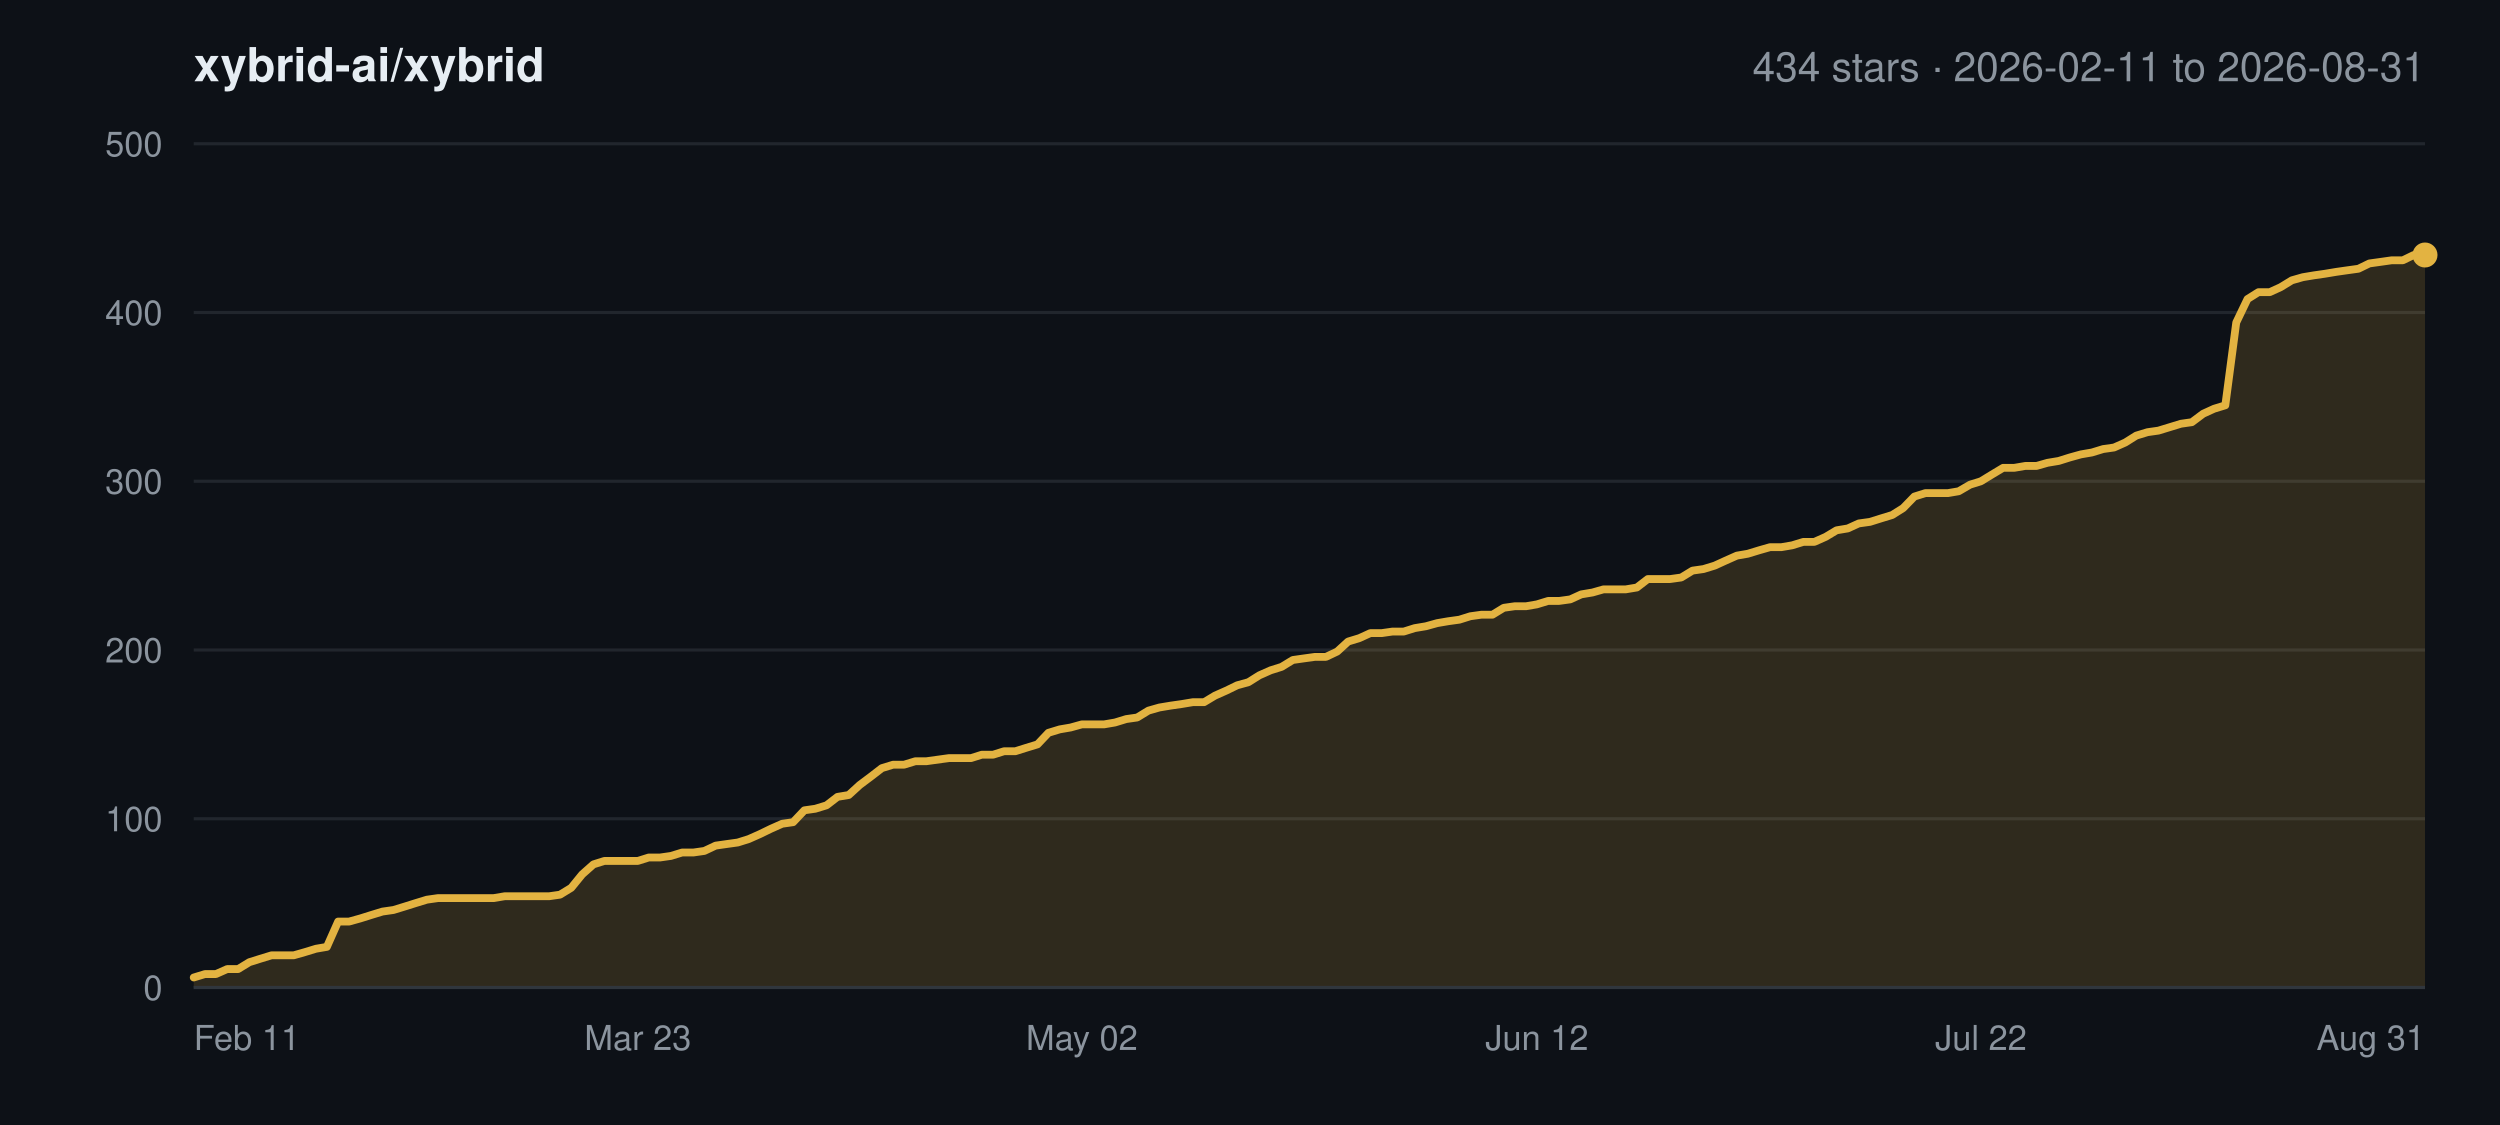
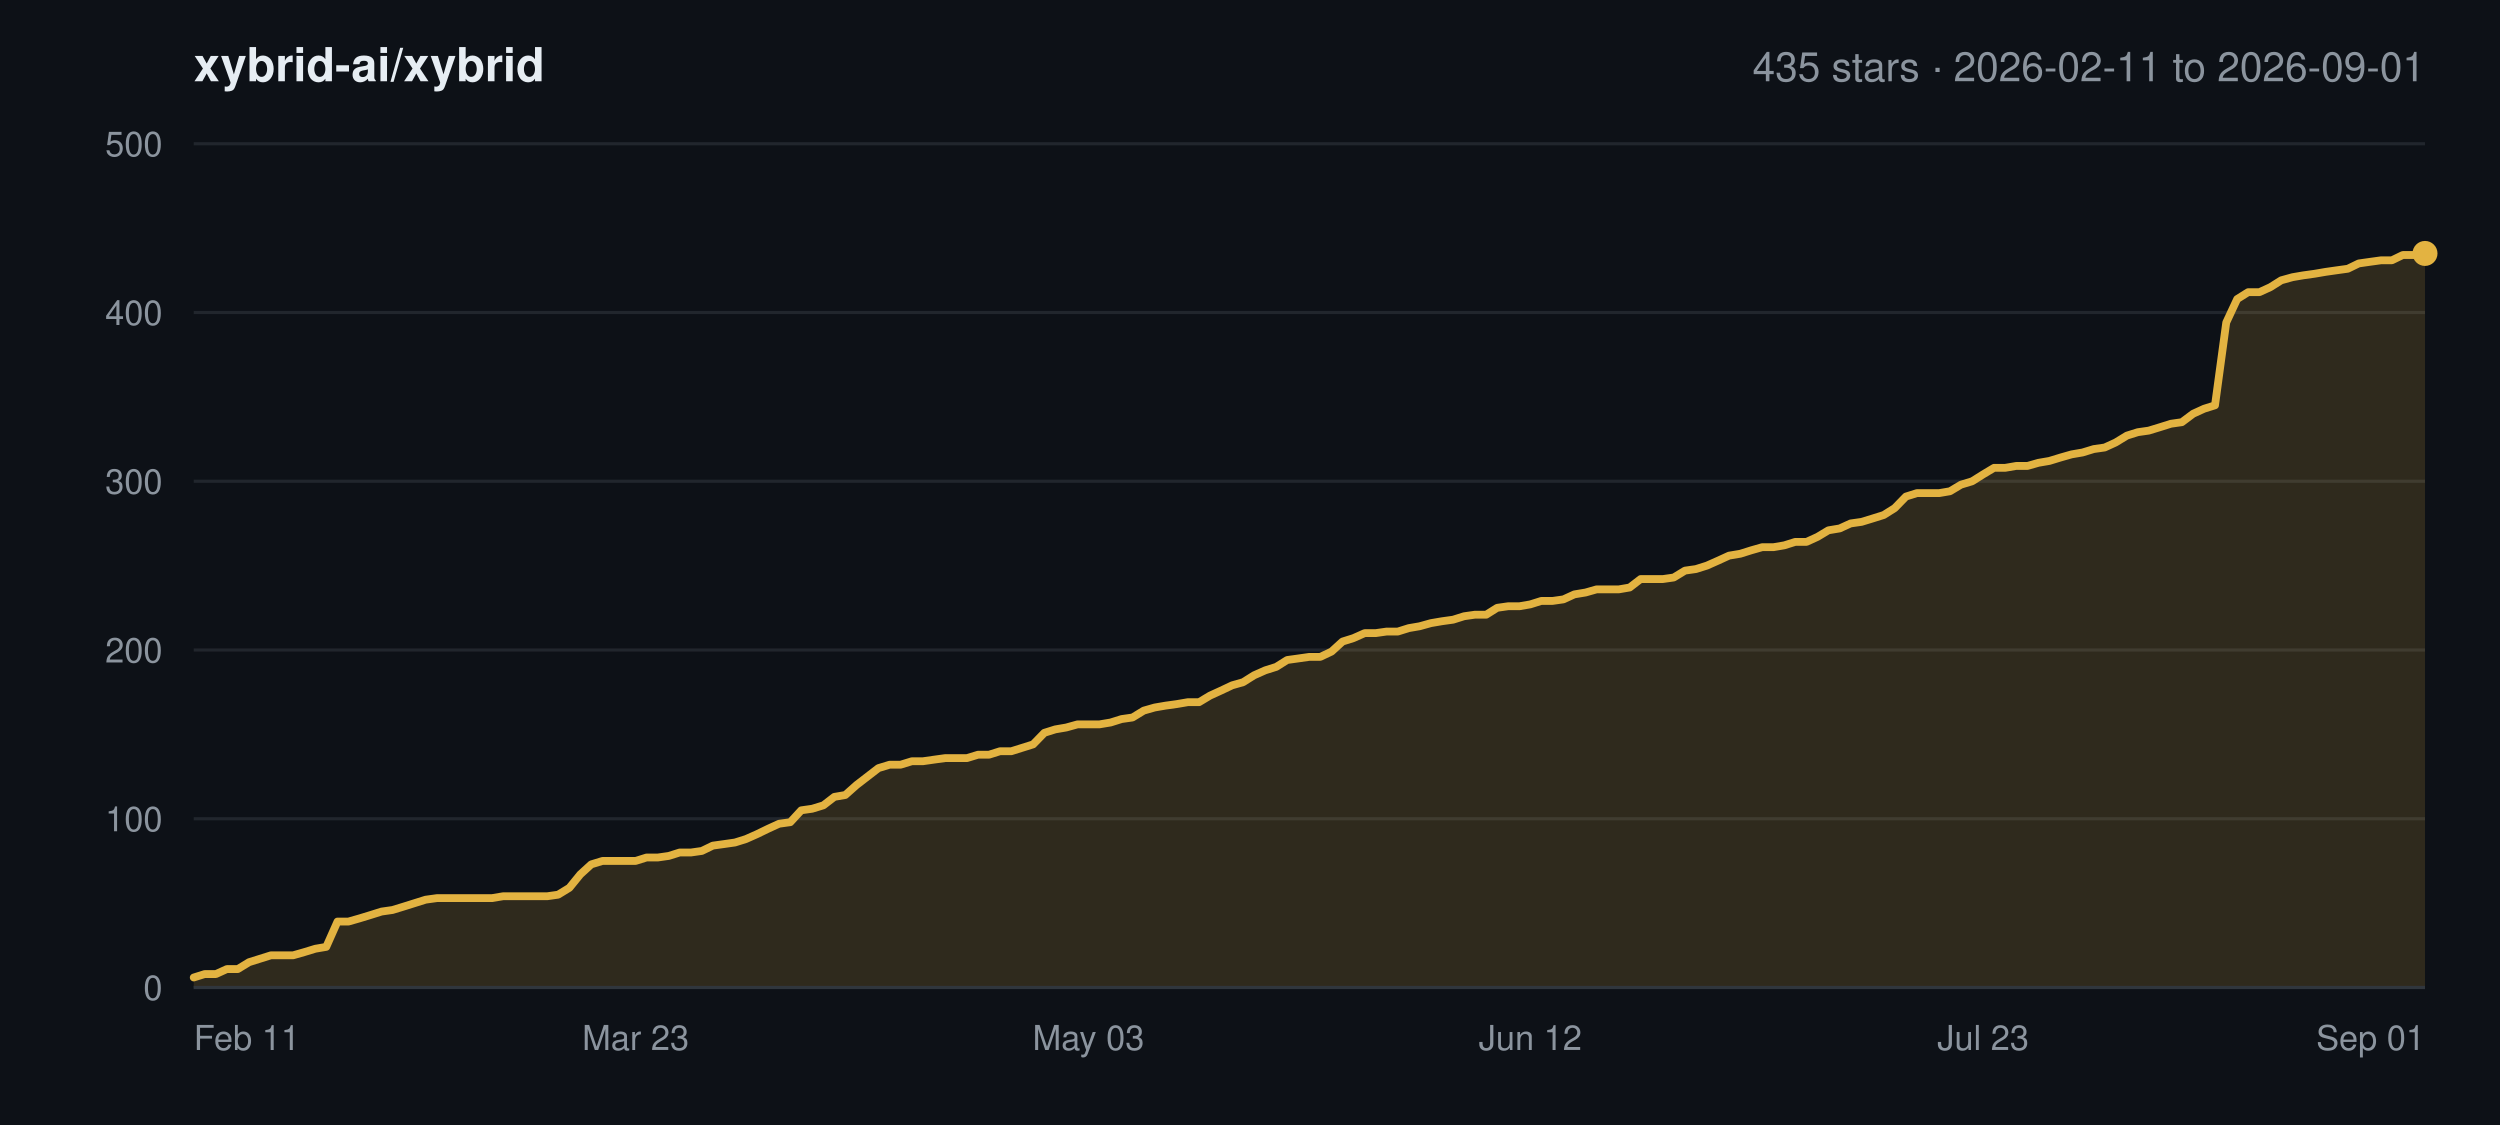
<svg xmlns="http://www.w3.org/2000/svg" width="800" height="360" viewBox="0 0 800 360" font-family="-apple-system,BlinkMacSystemFont,Segoe UI,Helvetica,Arial,sans-serif">
  <rect width="800" height="360" fill="#0d1117" />
  <text x="62" y="26" font-size="15" font-weight="600" fill="#e6edf3">xybrid-ai/xybrid</text>
-   <text x="776" y="26" font-size="13" text-anchor="end" fill="#8b949e">434 stars · 2026-02-11 to 2026-08-31</text>
+   <text x="776" y="26" font-size="13" text-anchor="end" fill="#8b949e">435 stars · 2026-02-11 to 2026-09-01</text>
  <line x1="62" y1="316.0" x2="776" y2="316.0" stroke="#21262d" stroke-width="1" />
  <text x="52" y="320.0" font-size="11" text-anchor="end" fill="#8b949e">0</text>
  <line x1="62" y1="262.0" x2="776" y2="262.0" stroke="#21262d" stroke-width="1" />
  <text x="52" y="266.0" font-size="11" text-anchor="end" fill="#8b949e">100</text>
  <line x1="62" y1="208.0" x2="776" y2="208.0" stroke="#21262d" stroke-width="1" />
  <text x="52" y="212.0" font-size="11" text-anchor="end" fill="#8b949e">200</text>
  <line x1="62" y1="154.0" x2="776" y2="154.0" stroke="#21262d" stroke-width="1" />
  <text x="52" y="158.0" font-size="11" text-anchor="end" fill="#8b949e">300</text>
  <line x1="62" y1="100.0" x2="776" y2="100.0" stroke="#21262d" stroke-width="1" />
  <text x="52" y="104.0" font-size="11" text-anchor="end" fill="#8b949e">400</text>
  <line x1="62" y1="46.0" x2="776" y2="46.0" stroke="#21262d" stroke-width="1" />
  <text x="52" y="50.0" font-size="11" text-anchor="end" fill="#8b949e">500</text>
  <text x="62.0" y="336.0" font-size="11" text-anchor="start" fill="#8b949e">Feb 11</text>
-   <text x="204.1" y="336.0" font-size="11" text-anchor="middle" fill="#8b949e">Mar 23</text>
-   <text x="346.2" y="336.0" font-size="11" text-anchor="middle" fill="#8b949e">May 02</text>
-   <text x="491.8" y="336.0" font-size="11" text-anchor="middle" fill="#8b949e">Jun 12</text>
-   <text x="633.9" y="336.0" font-size="11" text-anchor="middle" fill="#8b949e">Jul 22</text>
-   <text x="776.0" y="336.0" font-size="11" text-anchor="end" fill="#8b949e">Aug 31</text>
-   <polygon points="62.0,316.0 62.0,312.8 65.6,311.7 69.1,311.7 72.7,310.1 76.2,310.1 79.8,307.9 83.3,306.8 86.9,305.7 90.4,305.7 94.0,305.7 97.5,304.7 101.1,303.6 104.6,303.0 108.2,294.9 111.7,294.9 115.3,293.9 118.8,292.8 122.4,291.7 125.9,291.2 129.5,290.1 133.0,289.0 136.6,287.9 140.1,287.4 143.7,287.4 147.3,287.4 150.8,287.4 154.4,287.4 157.9,287.4 161.5,286.8 165.0,286.8 168.6,286.8 172.1,286.8 175.7,286.8 179.2,286.3 182.8,284.1 186.3,279.8 189.9,276.6 193.4,275.5 197.0,275.5 200.5,275.5 204.1,275.5 207.6,274.4 211.2,274.4 214.7,273.9 218.3,272.8 221.9,272.8 225.4,272.3 229.0,270.6 232.5,270.1 236.1,269.6 239.6,268.5 243.2,266.9 246.7,265.2 250.3,263.6 253.8,263.1 257.4,259.3 260.9,258.8 264.5,257.7 268.0,255.0 271.6,254.4 275.1,251.2 278.7,248.5 282.2,245.8 285.8,244.7 289.3,244.7 292.9,243.6 296.4,243.6 300.0,243.1 303.6,242.6 307.1,242.6 310.7,242.6 314.2,241.5 317.8,241.5 321.3,240.4 324.9,240.4 328.4,239.3 332.0,238.2 335.5,234.5 339.1,233.4 342.6,232.8 346.2,231.8 349.7,231.8 353.3,231.8 356.8,231.2 360.4,230.1 363.9,229.6 367.5,227.4 371.0,226.4 374.6,225.8 378.1,225.3 381.7,224.7 385.3,224.7 388.8,222.6 392.4,221.0 395.9,219.3 399.5,218.3 403.0,216.1 406.6,214.5 410.1,213.4 413.7,211.2 417.2,210.7 420.8,210.2 424.3,210.2 427.9,208.5 431.4,205.3 435.0,204.2 438.5,202.6 442.1,202.6 445.6,202.1 449.2,202.1 452.7,201.0 456.3,200.4 459.9,199.4 463.4,198.8 467.0,198.3 470.5,197.2 474.1,196.7 477.6,196.7 481.2,194.5 484.7,194.0 488.3,194.0 491.8,193.4 495.4,192.3 498.9,192.3 502.5,191.8 506.0,190.2 509.6,189.6 513.1,188.6 516.7,188.6 520.2,188.6 523.8,188.0 527.3,185.3 530.9,185.3 534.4,185.3 538.0,184.8 541.6,182.6 545.1,182.1 548.7,181.0 552.2,179.4 555.8,177.8 559.3,177.2 562.9,176.1 566.4,175.1 570.0,175.1 573.5,174.5 577.1,173.4 580.6,173.4 584.2,171.8 587.7,169.7 591.3,169.1 594.8,167.5 598.4,167.0 601.9,165.9 605.5,164.8 609.0,162.6 612.6,158.9 616.1,157.8 619.7,157.8 623.3,157.8 626.8,157.2 630.4,155.1 633.9,154.0 637.5,151.8 641.0,149.7 644.6,149.7 648.1,149.1 651.7,149.1 655.2,148.1 658.8,147.5 662.3,146.4 665.9,145.4 669.4,144.8 673.0,143.7 676.5,143.2 680.1,141.6 683.6,139.4 687.2,138.3 690.7,137.8 694.3,136.7 697.9,135.6 701.4,135.1 705.0,132.4 708.5,130.8 712.1,129.7 715.6,103.2 719.2,95.7 722.7,93.5 726.3,93.5 729.8,91.9 733.4,89.7 736.9,88.7 740.5,88.1 744.0,87.6 747.6,87.0 751.1,86.5 754.7,86.0 758.2,84.3 761.8,83.8 765.3,83.3 768.9,83.3 772.4,81.6 776.0,81.6 776.0,316.0" fill="#e3b341" fill-opacity="0.16" />
-   <polyline points="62.0,312.8 65.6,311.7 69.1,311.7 72.7,310.1 76.2,310.1 79.8,307.9 83.3,306.8 86.9,305.7 90.4,305.7 94.0,305.7 97.5,304.7 101.1,303.6 104.6,303.0 108.2,294.9 111.7,294.9 115.3,293.9 118.8,292.8 122.4,291.7 125.9,291.2 129.5,290.1 133.0,289.0 136.6,287.9 140.1,287.4 143.7,287.4 147.3,287.4 150.8,287.4 154.4,287.4 157.9,287.4 161.5,286.8 165.0,286.8 168.6,286.8 172.1,286.8 175.7,286.8 179.2,286.3 182.8,284.1 186.3,279.8 189.9,276.6 193.4,275.5 197.0,275.5 200.5,275.5 204.1,275.5 207.6,274.4 211.2,274.4 214.7,273.9 218.3,272.8 221.9,272.8 225.4,272.3 229.0,270.6 232.5,270.1 236.1,269.6 239.6,268.5 243.2,266.9 246.7,265.2 250.3,263.6 253.8,263.1 257.4,259.3 260.9,258.8 264.5,257.7 268.0,255.0 271.6,254.4 275.1,251.2 278.7,248.5 282.2,245.8 285.8,244.7 289.3,244.7 292.9,243.6 296.4,243.6 300.0,243.1 303.6,242.6 307.1,242.6 310.7,242.6 314.2,241.5 317.8,241.5 321.3,240.4 324.9,240.4 328.4,239.3 332.0,238.2 335.5,234.5 339.1,233.4 342.6,232.8 346.2,231.8 349.7,231.8 353.3,231.8 356.8,231.2 360.4,230.1 363.9,229.6 367.5,227.4 371.0,226.4 374.6,225.8 378.1,225.3 381.7,224.7 385.3,224.7 388.8,222.6 392.4,221.0 395.9,219.3 399.5,218.3 403.0,216.1 406.6,214.5 410.1,213.4 413.7,211.2 417.2,210.7 420.8,210.2 424.3,210.2 427.9,208.5 431.4,205.3 435.0,204.2 438.5,202.6 442.1,202.6 445.6,202.1 449.2,202.1 452.7,201.0 456.3,200.4 459.9,199.4 463.4,198.8 467.0,198.3 470.5,197.2 474.1,196.7 477.6,196.7 481.2,194.5 484.7,194.0 488.3,194.0 491.8,193.4 495.4,192.3 498.9,192.3 502.5,191.8 506.0,190.2 509.6,189.6 513.1,188.6 516.7,188.6 520.2,188.6 523.8,188.0 527.3,185.3 530.9,185.3 534.4,185.3 538.0,184.8 541.6,182.6 545.1,182.1 548.7,181.0 552.2,179.4 555.8,177.8 559.3,177.2 562.9,176.1 566.4,175.1 570.0,175.1 573.5,174.5 577.1,173.4 580.6,173.4 584.2,171.8 587.7,169.7 591.3,169.1 594.8,167.5 598.4,167.0 601.9,165.9 605.5,164.8 609.0,162.6 612.6,158.9 616.1,157.8 619.7,157.8 623.3,157.8 626.8,157.2 630.4,155.1 633.9,154.0 637.5,151.8 641.0,149.7 644.6,149.7 648.1,149.1 651.7,149.1 655.2,148.1 658.8,147.5 662.3,146.4 665.9,145.4 669.4,144.8 673.0,143.7 676.5,143.2 680.1,141.6 683.6,139.4 687.2,138.3 690.7,137.8 694.3,136.7 697.9,135.6 701.4,135.1 705.0,132.4 708.5,130.8 712.1,129.7 715.6,103.2 719.2,95.7 722.7,93.5 726.3,93.5 729.8,91.9 733.4,89.7 736.9,88.7 740.5,88.1 744.0,87.6 747.6,87.0 751.1,86.5 754.7,86.0 758.2,84.3 761.8,83.8 765.3,83.3 768.9,83.3 772.4,81.6 776.0,81.6" fill="none" stroke="#e3b341" stroke-width="2.5" stroke-linejoin="round" stroke-linecap="round" />
-   <circle cx="776.0" cy="81.6" r="4" fill="#e3b341" />
+   <text x="203.4" y="336.0" font-size="11" text-anchor="middle" fill="#8b949e">Mar 23</text>
+   <text x="348.3" y="336.0" font-size="11" text-anchor="middle" fill="#8b949e">May 03</text>
+   <text x="489.7" y="336.0" font-size="11" text-anchor="middle" fill="#8b949e">Jun 12</text>
+   <text x="634.6" y="336.0" font-size="11" text-anchor="middle" fill="#8b949e">Jul 23</text>
+   <text x="776.0" y="336.0" font-size="11" text-anchor="end" fill="#8b949e">Sep 01</text>
+   <polygon points="62.0,316.0 62.0,312.8 65.5,311.7 69.1,311.7 72.6,310.1 76.1,310.1 79.7,307.9 83.2,306.8 86.7,305.7 90.3,305.7 93.8,305.7 97.3,304.7 100.9,303.6 104.4,303.0 108.0,294.9 111.5,294.9 115.0,293.9 118.6,292.8 122.1,291.7 125.6,291.2 129.2,290.1 132.7,289.0 136.2,287.9 139.8,287.4 143.3,287.4 146.8,287.4 150.4,287.4 153.9,287.4 157.4,287.4 161.0,286.8 164.5,286.8 168.0,286.8 171.6,286.8 175.1,286.8 178.6,286.3 182.2,284.1 185.7,279.8 189.2,276.6 192.8,275.5 196.3,275.5 199.9,275.5 203.4,275.5 206.9,274.4 210.5,274.4 214.0,273.9 217.5,272.8 221.1,272.8 224.6,272.3 228.1,270.6 231.7,270.1 235.2,269.6 238.7,268.5 242.3,266.9 245.8,265.2 249.3,263.6 252.9,263.1 256.4,259.3 259.9,258.8 263.5,257.7 267.0,255.0 270.5,254.4 274.1,251.2 277.6,248.5 281.1,245.8 284.7,244.7 288.2,244.7 291.8,243.6 295.3,243.6 298.8,243.1 302.4,242.6 305.9,242.6 309.4,242.6 313.0,241.5 316.5,241.5 320.0,240.4 323.6,240.4 327.1,239.3 330.6,238.2 334.2,234.5 337.7,233.4 341.2,232.8 344.8,231.8 348.3,231.8 351.8,231.8 355.4,231.2 358.9,230.1 362.4,229.6 366.0,227.4 369.5,226.4 373.0,225.8 376.6,225.3 380.1,224.7 383.7,224.7 387.2,222.6 390.7,221.0 394.3,219.3 397.8,218.3 401.3,216.1 404.9,214.5 408.4,213.4 411.9,211.2 415.5,210.7 419.0,210.2 422.5,210.2 426.1,208.5 429.6,205.3 433.1,204.2 436.7,202.6 440.2,202.6 443.7,202.1 447.3,202.1 450.8,201.0 454.3,200.4 457.9,199.4 461.4,198.8 465.0,198.3 468.5,197.2 472.0,196.7 475.6,196.7 479.1,194.5 482.6,194.0 486.2,194.0 489.7,193.4 493.2,192.3 496.8,192.3 500.3,191.8 503.8,190.2 507.4,189.6 510.9,188.6 514.4,188.6 518.0,188.6 521.5,188.0 525.0,185.3 528.6,185.3 532.1,185.3 535.6,184.8 539.2,182.6 542.7,182.1 546.2,181.0 549.8,179.4 553.3,177.8 556.9,177.2 560.4,176.1 563.9,175.1 567.5,175.1 571.0,174.5 574.5,173.4 578.1,173.4 581.6,171.8 585.1,169.7 588.7,169.1 592.2,167.5 595.7,167.0 599.3,165.9 602.8,164.8 606.3,162.6 609.9,158.9 613.4,157.8 616.9,157.8 620.5,157.8 624.0,157.2 627.5,155.1 631.1,154.0 634.6,151.8 638.1,149.7 641.7,149.7 645.2,149.1 648.8,149.1 652.3,148.1 655.8,147.5 659.4,146.4 662.9,145.4 666.4,144.8 670.0,143.7 673.5,143.2 677.0,141.6 680.6,139.4 684.1,138.3 687.6,137.8 691.2,136.7 694.7,135.6 698.2,135.1 701.8,132.4 705.3,130.8 708.8,129.7 712.4,103.2 715.9,95.7 719.4,93.5 723.0,93.5 726.5,91.9 730.0,89.7 733.6,88.7 737.1,88.1 740.7,87.6 744.2,87.0 747.7,86.5 751.3,86.0 754.8,84.3 758.3,83.8 761.9,83.3 765.4,83.3 768.9,81.6 772.5,81.6 776.0,81.1 776.0,316.0" fill="#e3b341" fill-opacity="0.16" />
+   <polyline points="62.0,312.8 65.5,311.7 69.1,311.7 72.6,310.1 76.1,310.1 79.7,307.9 83.2,306.8 86.7,305.7 90.3,305.7 93.8,305.7 97.3,304.7 100.9,303.6 104.4,303.0 108.0,294.9 111.5,294.9 115.0,293.9 118.6,292.8 122.1,291.7 125.6,291.2 129.2,290.1 132.7,289.0 136.2,287.9 139.8,287.4 143.3,287.4 146.8,287.4 150.4,287.4 153.9,287.4 157.4,287.4 161.0,286.8 164.5,286.8 168.0,286.8 171.6,286.8 175.1,286.8 178.6,286.3 182.2,284.1 185.7,279.8 189.2,276.6 192.8,275.5 196.3,275.5 199.9,275.5 203.4,275.5 206.9,274.4 210.5,274.4 214.0,273.9 217.5,272.8 221.1,272.8 224.6,272.3 228.1,270.6 231.7,270.1 235.2,269.6 238.7,268.5 242.3,266.9 245.8,265.2 249.3,263.6 252.9,263.1 256.4,259.3 259.9,258.8 263.5,257.7 267.0,255.0 270.5,254.4 274.1,251.2 277.6,248.5 281.1,245.8 284.7,244.7 288.2,244.7 291.8,243.6 295.3,243.6 298.8,243.1 302.4,242.6 305.9,242.6 309.4,242.6 313.0,241.5 316.5,241.5 320.0,240.4 323.6,240.4 327.1,239.3 330.6,238.2 334.2,234.5 337.7,233.4 341.2,232.8 344.8,231.8 348.3,231.8 351.8,231.8 355.4,231.2 358.9,230.1 362.4,229.6 366.0,227.4 369.5,226.4 373.0,225.8 376.6,225.3 380.1,224.7 383.7,224.7 387.2,222.6 390.7,221.0 394.3,219.3 397.8,218.3 401.3,216.1 404.9,214.5 408.4,213.4 411.9,211.2 415.5,210.7 419.0,210.2 422.5,210.2 426.1,208.5 429.6,205.3 433.1,204.2 436.7,202.6 440.2,202.6 443.7,202.1 447.3,202.1 450.8,201.0 454.3,200.4 457.9,199.4 461.4,198.8 465.0,198.3 468.5,197.2 472.0,196.7 475.6,196.7 479.1,194.5 482.6,194.0 486.2,194.0 489.7,193.4 493.2,192.3 496.8,192.3 500.3,191.8 503.8,190.2 507.4,189.6 510.9,188.6 514.4,188.6 518.0,188.6 521.5,188.0 525.0,185.3 528.6,185.3 532.1,185.3 535.6,184.8 539.2,182.6 542.7,182.1 546.2,181.0 549.8,179.4 553.3,177.8 556.9,177.2 560.4,176.1 563.9,175.1 567.5,175.1 571.0,174.5 574.5,173.4 578.1,173.4 581.6,171.8 585.1,169.7 588.7,169.1 592.2,167.5 595.7,167.0 599.3,165.9 602.8,164.8 606.3,162.6 609.9,158.9 613.4,157.8 616.9,157.8 620.5,157.8 624.0,157.2 627.5,155.1 631.1,154.0 634.6,151.8 638.1,149.7 641.7,149.7 645.2,149.1 648.8,149.1 652.3,148.1 655.8,147.5 659.4,146.4 662.9,145.4 666.4,144.8 670.0,143.7 673.5,143.2 677.0,141.6 680.6,139.4 684.1,138.3 687.6,137.8 691.2,136.7 694.7,135.6 698.2,135.1 701.8,132.4 705.3,130.8 708.8,129.7 712.4,103.2 715.9,95.7 719.4,93.5 723.0,93.5 726.5,91.9 730.0,89.7 733.6,88.7 737.1,88.1 740.7,87.6 744.2,87.0 747.7,86.5 751.3,86.0 754.8,84.3 758.3,83.8 761.9,83.3 765.4,83.3 768.9,81.6 772.5,81.6 776.0,81.1" fill="none" stroke="#e3b341" stroke-width="2.5" stroke-linejoin="round" stroke-linecap="round" />
+   <circle cx="776.0" cy="81.1" r="4" fill="#e3b341" />
  <line x1="62" y1="316.0" x2="776" y2="316.0" stroke="#30363d" stroke-width="1" />
</svg>
